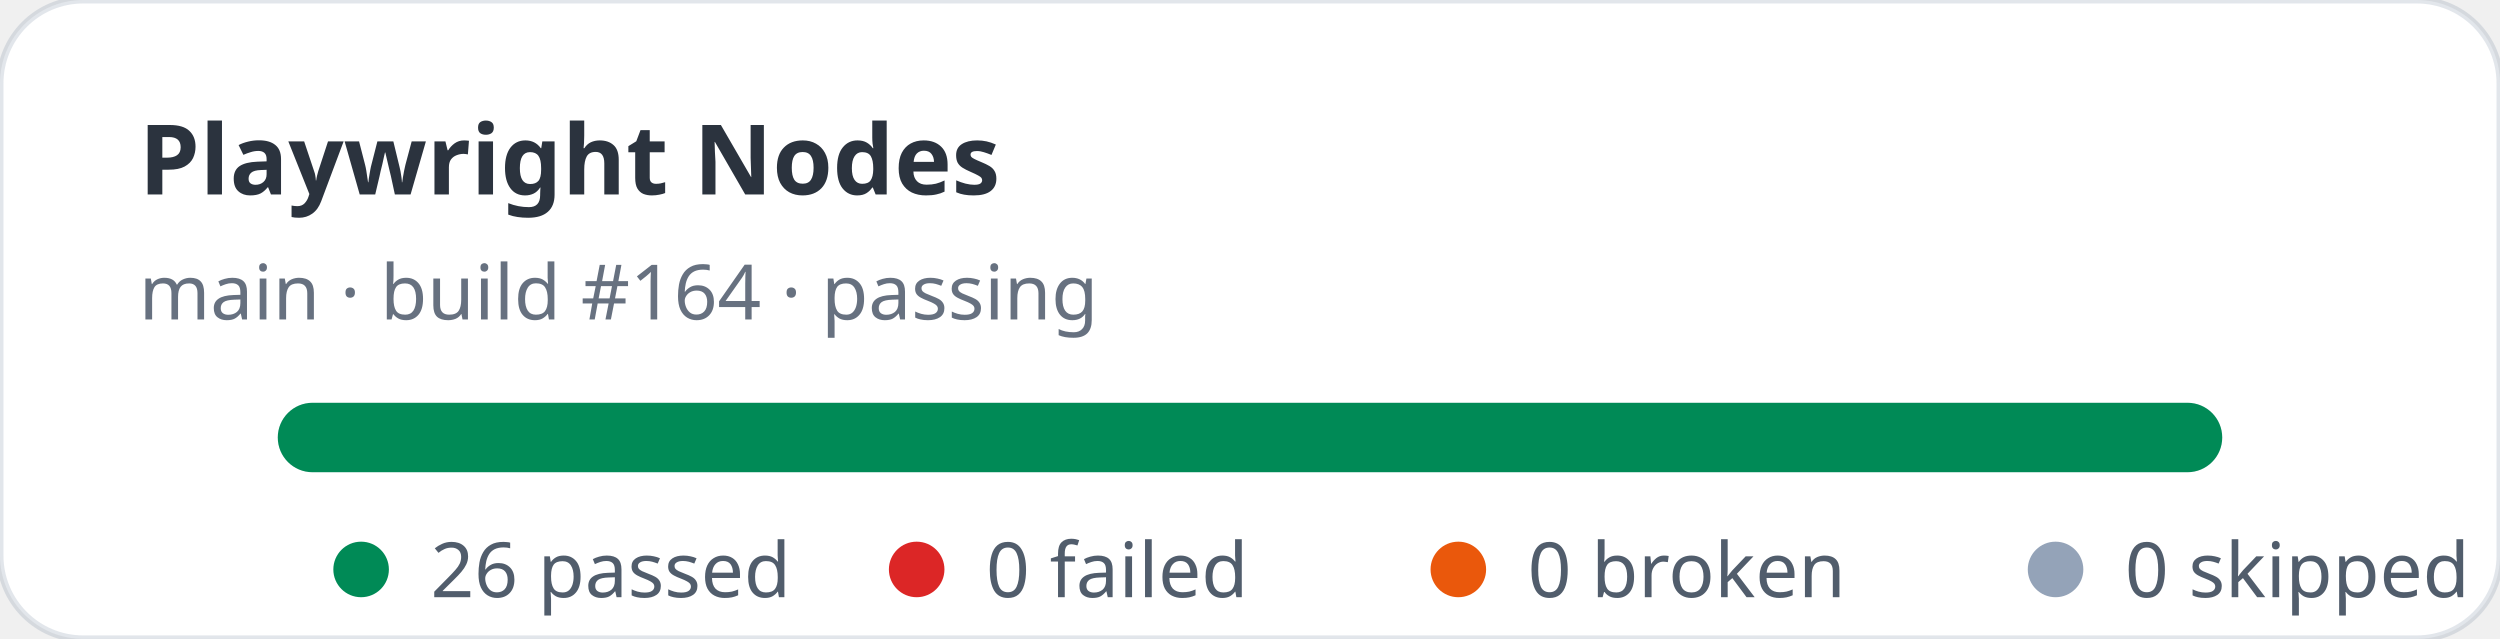
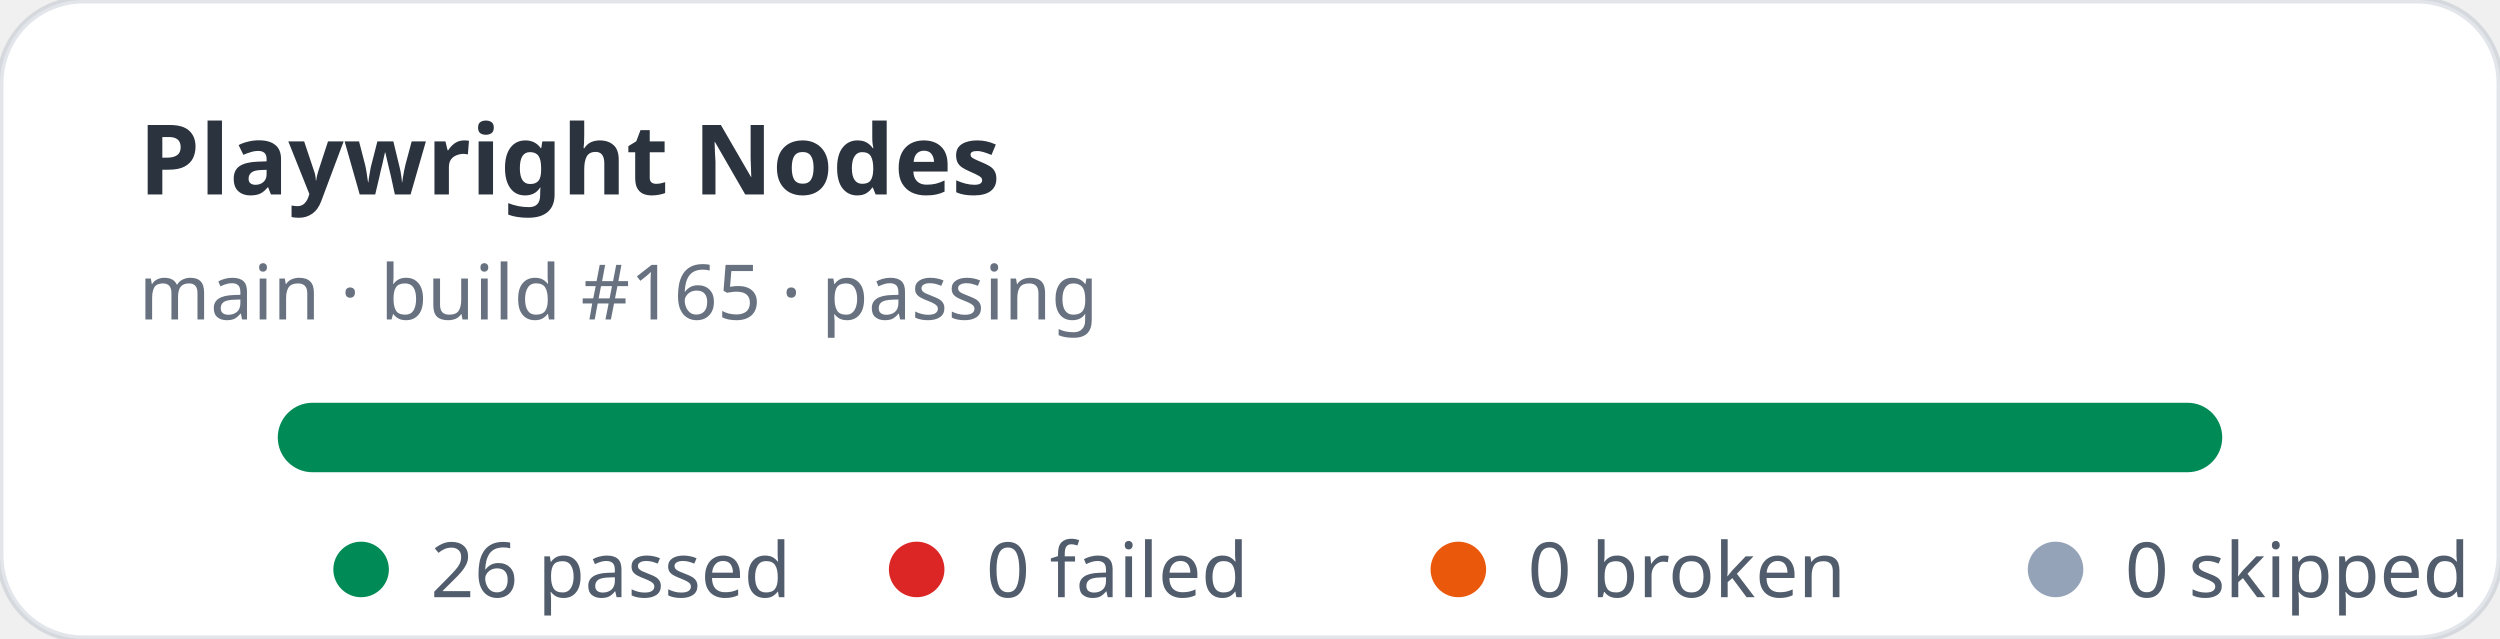
<svg xmlns="http://www.w3.org/2000/svg" width="360" height="92" viewBox="0 0 360 92" role="img" aria-label="Playwright Nodes stats: 26 passed, 0 failed">
  <rect width="360" height="92" rx="12" fill="#ffffff" stroke="rgba(11,48,86,0.12)" />
  <text x="20" y="28" fill="rgba(1,10,24,0.83)" font-family="ui-sans-serif,system-ui,sans-serif" font-size="14" font-weight="700">Playwright Nodes</text>
-   <text x="20" y="46" fill="rgba(2,19,44,0.6)" font-family="ui-sans-serif,system-ui,sans-serif" font-size="11">main · build #164 · passing</text>
+   <text x="20" y="46" fill="rgba(2,19,44,0.6)" font-family="ui-sans-serif,system-ui,sans-serif" font-size="11">main · build #165 · passing</text>
  <rect x="40" y="58" width="280" height="10" rx="5" fill="#e2e8f0" />
  <rect x="40" y="58" width="280" height="10" rx="5" fill="#008a56" />
  <g font-family="ui-sans-serif,system-ui,sans-serif" font-size="11" fill="rgba(1,18,40,0.68)">
    <circle cx="52" cy="82" r="4" fill="#008a56" />
    <text x="62" y="86">26 passed</text>
    <circle cx="132" cy="82" r="4" fill="#dc2626" />
    <text x="142" y="86">0 failed</text>
    <circle cx="210" cy="82" r="4" fill="#ea580c" />
    <text x="220" y="86">0 broken</text>
    <circle cx="296" cy="82" r="4" fill="#94a3b8" />
    <text x="306" y="86">0 skipped</text>
  </g>
</svg>
